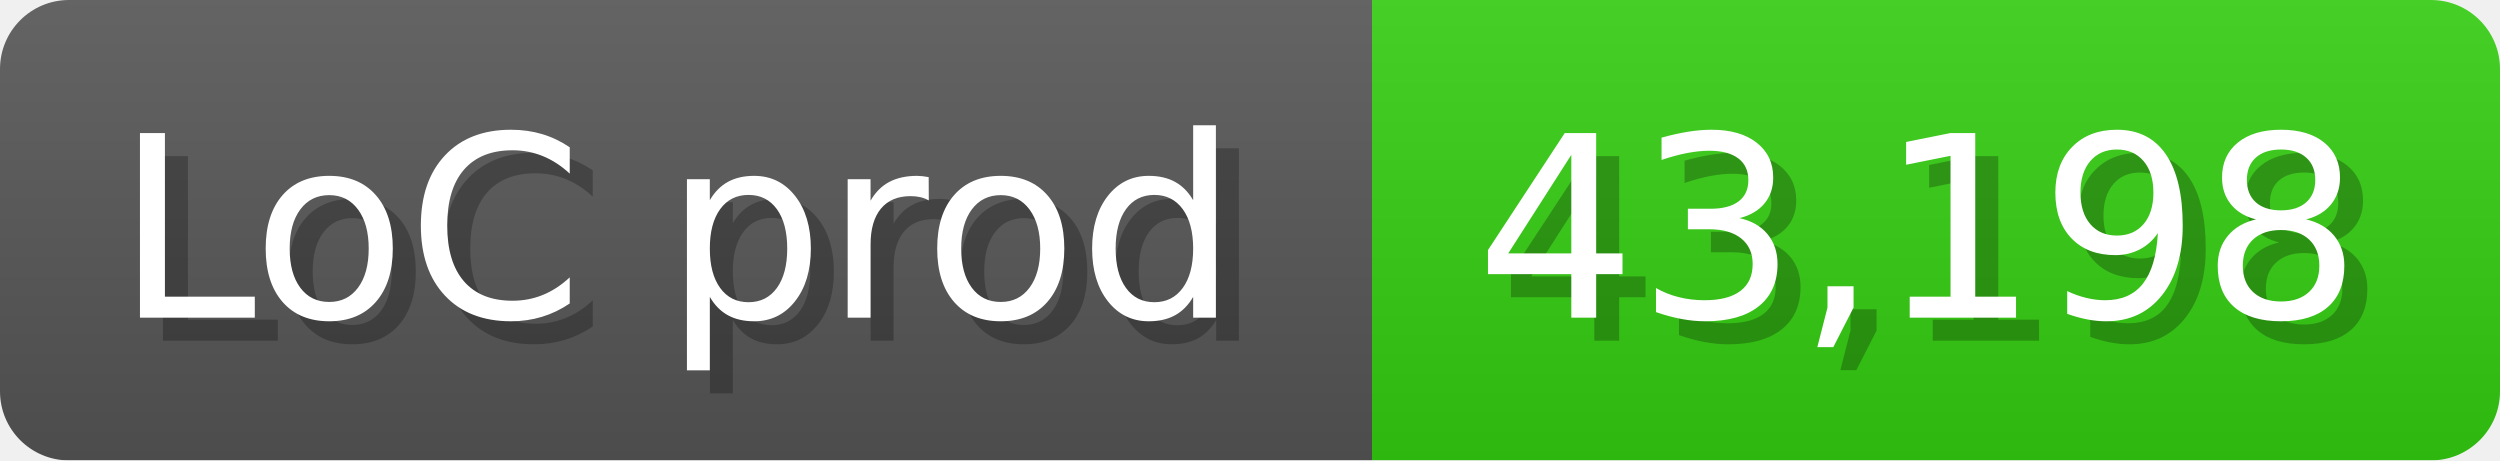
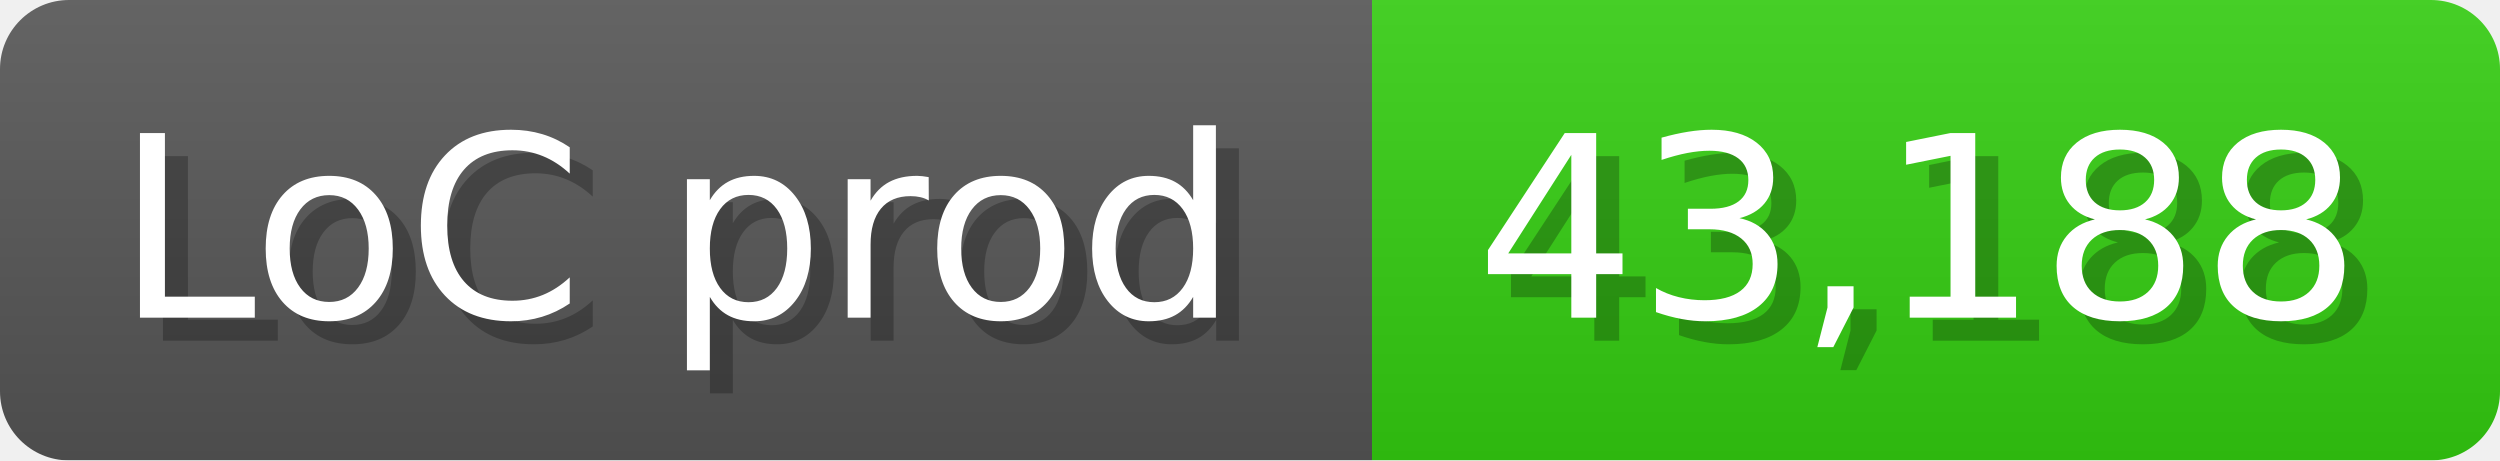
<svg xmlns="http://www.w3.org/2000/svg" width="108.6" height="20" viewBox="0 0 1086 200">
  <linearGradient id="a" x2="0" y2="100%">
    <stop offset="0" stop-opacity=".1" stop-color="#EEE" />
    <stop offset="1" stop-opacity=".1" />
  </linearGradient>
  <mask id="m">
    <rect width="1086" height="200" rx="30" fill="#FFF" />
  </mask>
  <g mask="url(#m)">
    <rect width="596" height="200" fill="#555" />
    <rect width="490" height="200" fill="#3C1" x="596" />
    <rect width="1086" height="200" fill="url(#a)" />
  </g>
  <g fill="#fff" text-anchor="start" font-family="Verdana,DejaVu Sans,sans-serif" font-size="110">
    <text x="60" y="148" textLength="496" fill="#000" opacity="0.25">LoC prod</text>
    <text x="50" y="138" textLength="496">LoC prod</text>
-     <text x="651" y="148" textLength="390" fill="#000" opacity="0.25">43,198</text>
-     <text x="641" y="138" textLength="390">43,198</text>
+     <text x="651" y="148" textLength="390" fill="#000" opacity="0.25">43,188</text>
+     <text x="641" y="138" textLength="390">43,188</text>
  </g>
</svg>
